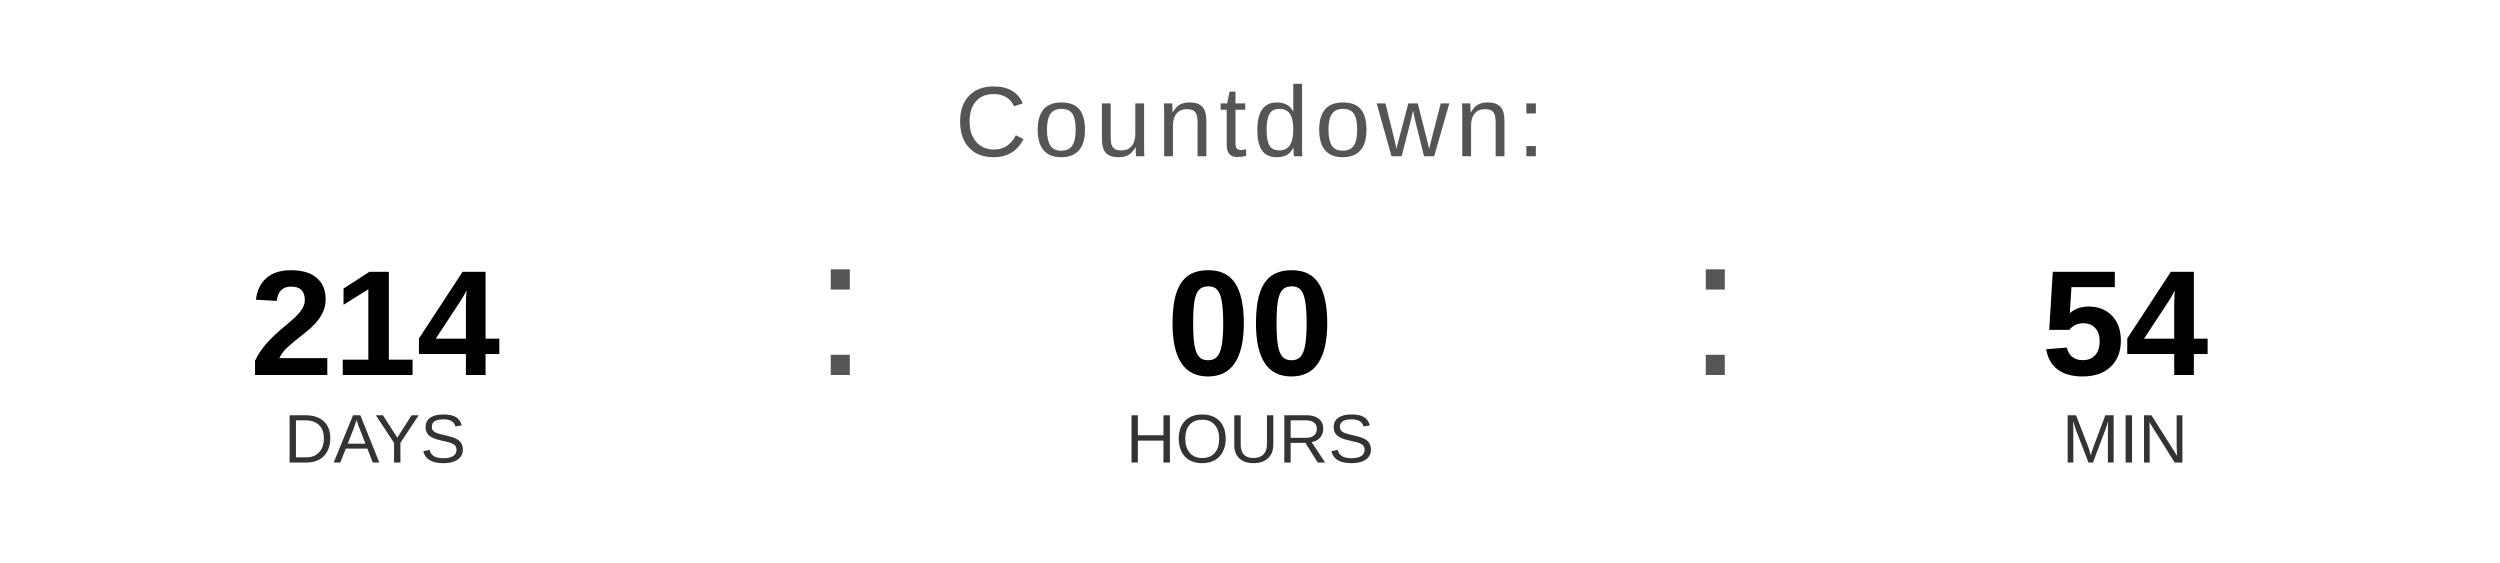
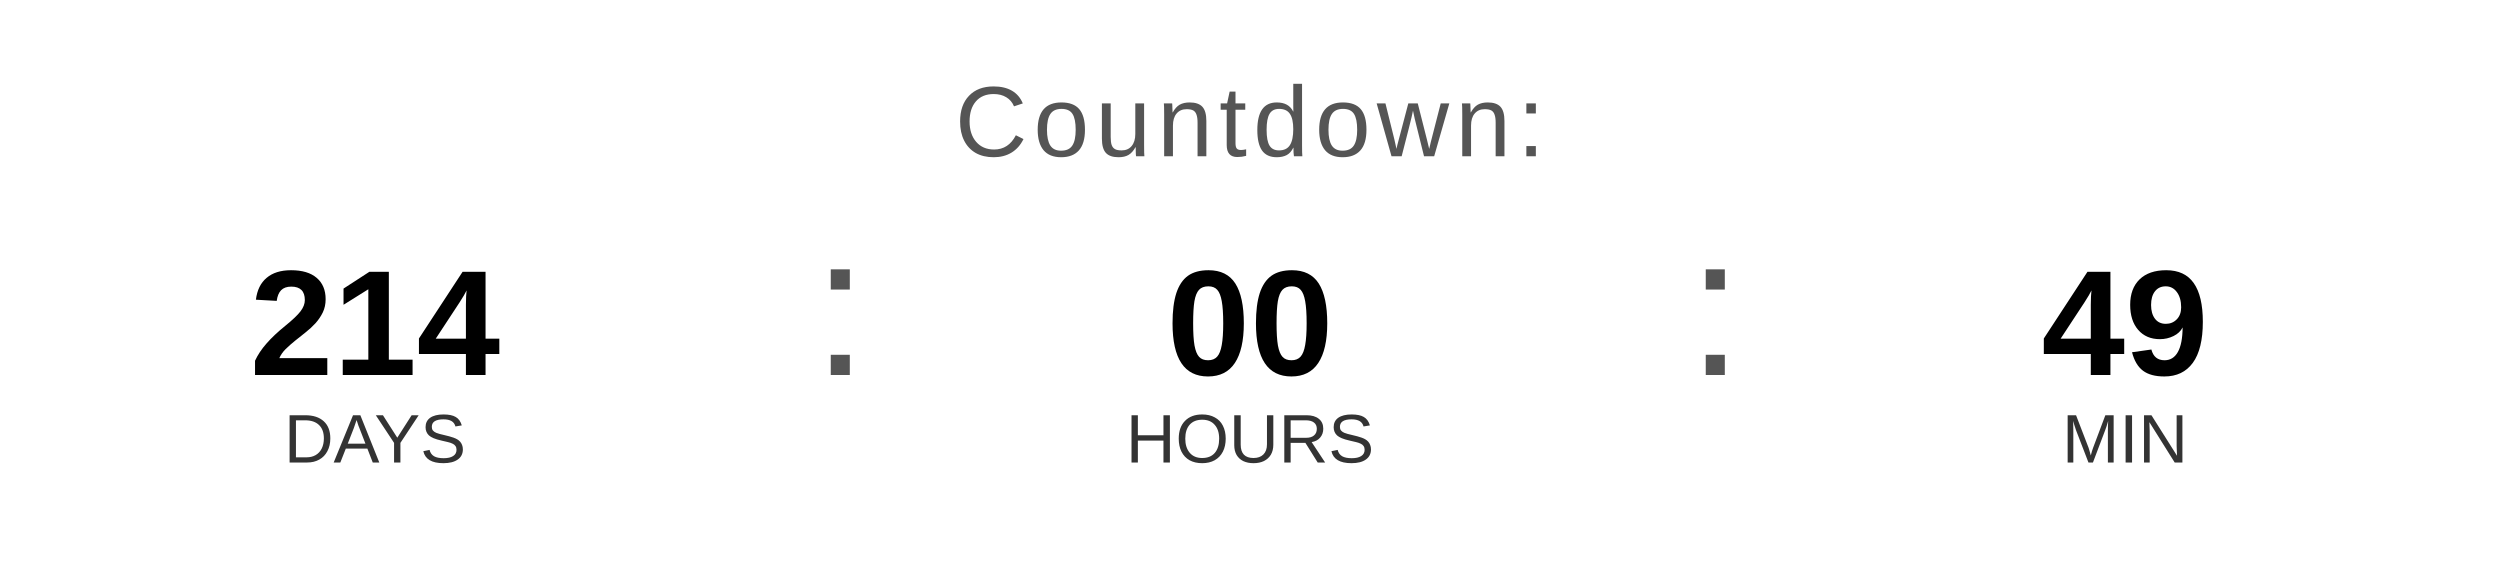
<svg xmlns="http://www.w3.org/2000/svg" width="400" height="90" viewBox="0 0 400 90">
  <text x="200" y="25" font-family="Arial, Helvetica, sans-serif" font-size="16" fill="#555555" text-anchor="middle" letter-spacing="1">
    Countdown:
  </text>
  <text x="60" y="60" font-family="Arial, Helvetica, sans-serif" font-size="24" font-weight="bold" fill="#000000" text-anchor="middle">214</text>
  <text x="60" y="74" font-family="Arial, Helvetica, sans-serif" font-size="11" fill="#333333" text-anchor="middle">DAYS</text>
  <text x="130" y="60" font-family="Arial, sans-serif" font-size="32" fill="#555555">:</text>
  <text x="200" y="60" font-family="Arial, Helvetica, sans-serif" font-size="24" font-weight="bold" fill="#000000" text-anchor="middle">00</text>
  <text x="200" y="74" font-family="Arial, Helvetica, sans-serif" font-size="11" fill="#333333" text-anchor="middle">HOURS</text>
  <text x="270" y="60" font-family="Arial, sans-serif" font-size="32" fill="#555555">:</text>
-   <text x="340" y="60" font-family="Arial, Helvetica, sans-serif" font-size="24" font-weight="bold" fill="#000000" text-anchor="middle">54</text>
+   <text x="340" y="60" font-family="Arial, Helvetica, sans-serif" font-size="24" font-weight="bold" fill="#000000" text-anchor="middle">49</text>
  <text x="340" y="74" font-family="Arial, Helvetica, sans-serif" font-size="11" fill="#333333" text-anchor="middle">MIN</text>
</svg>
